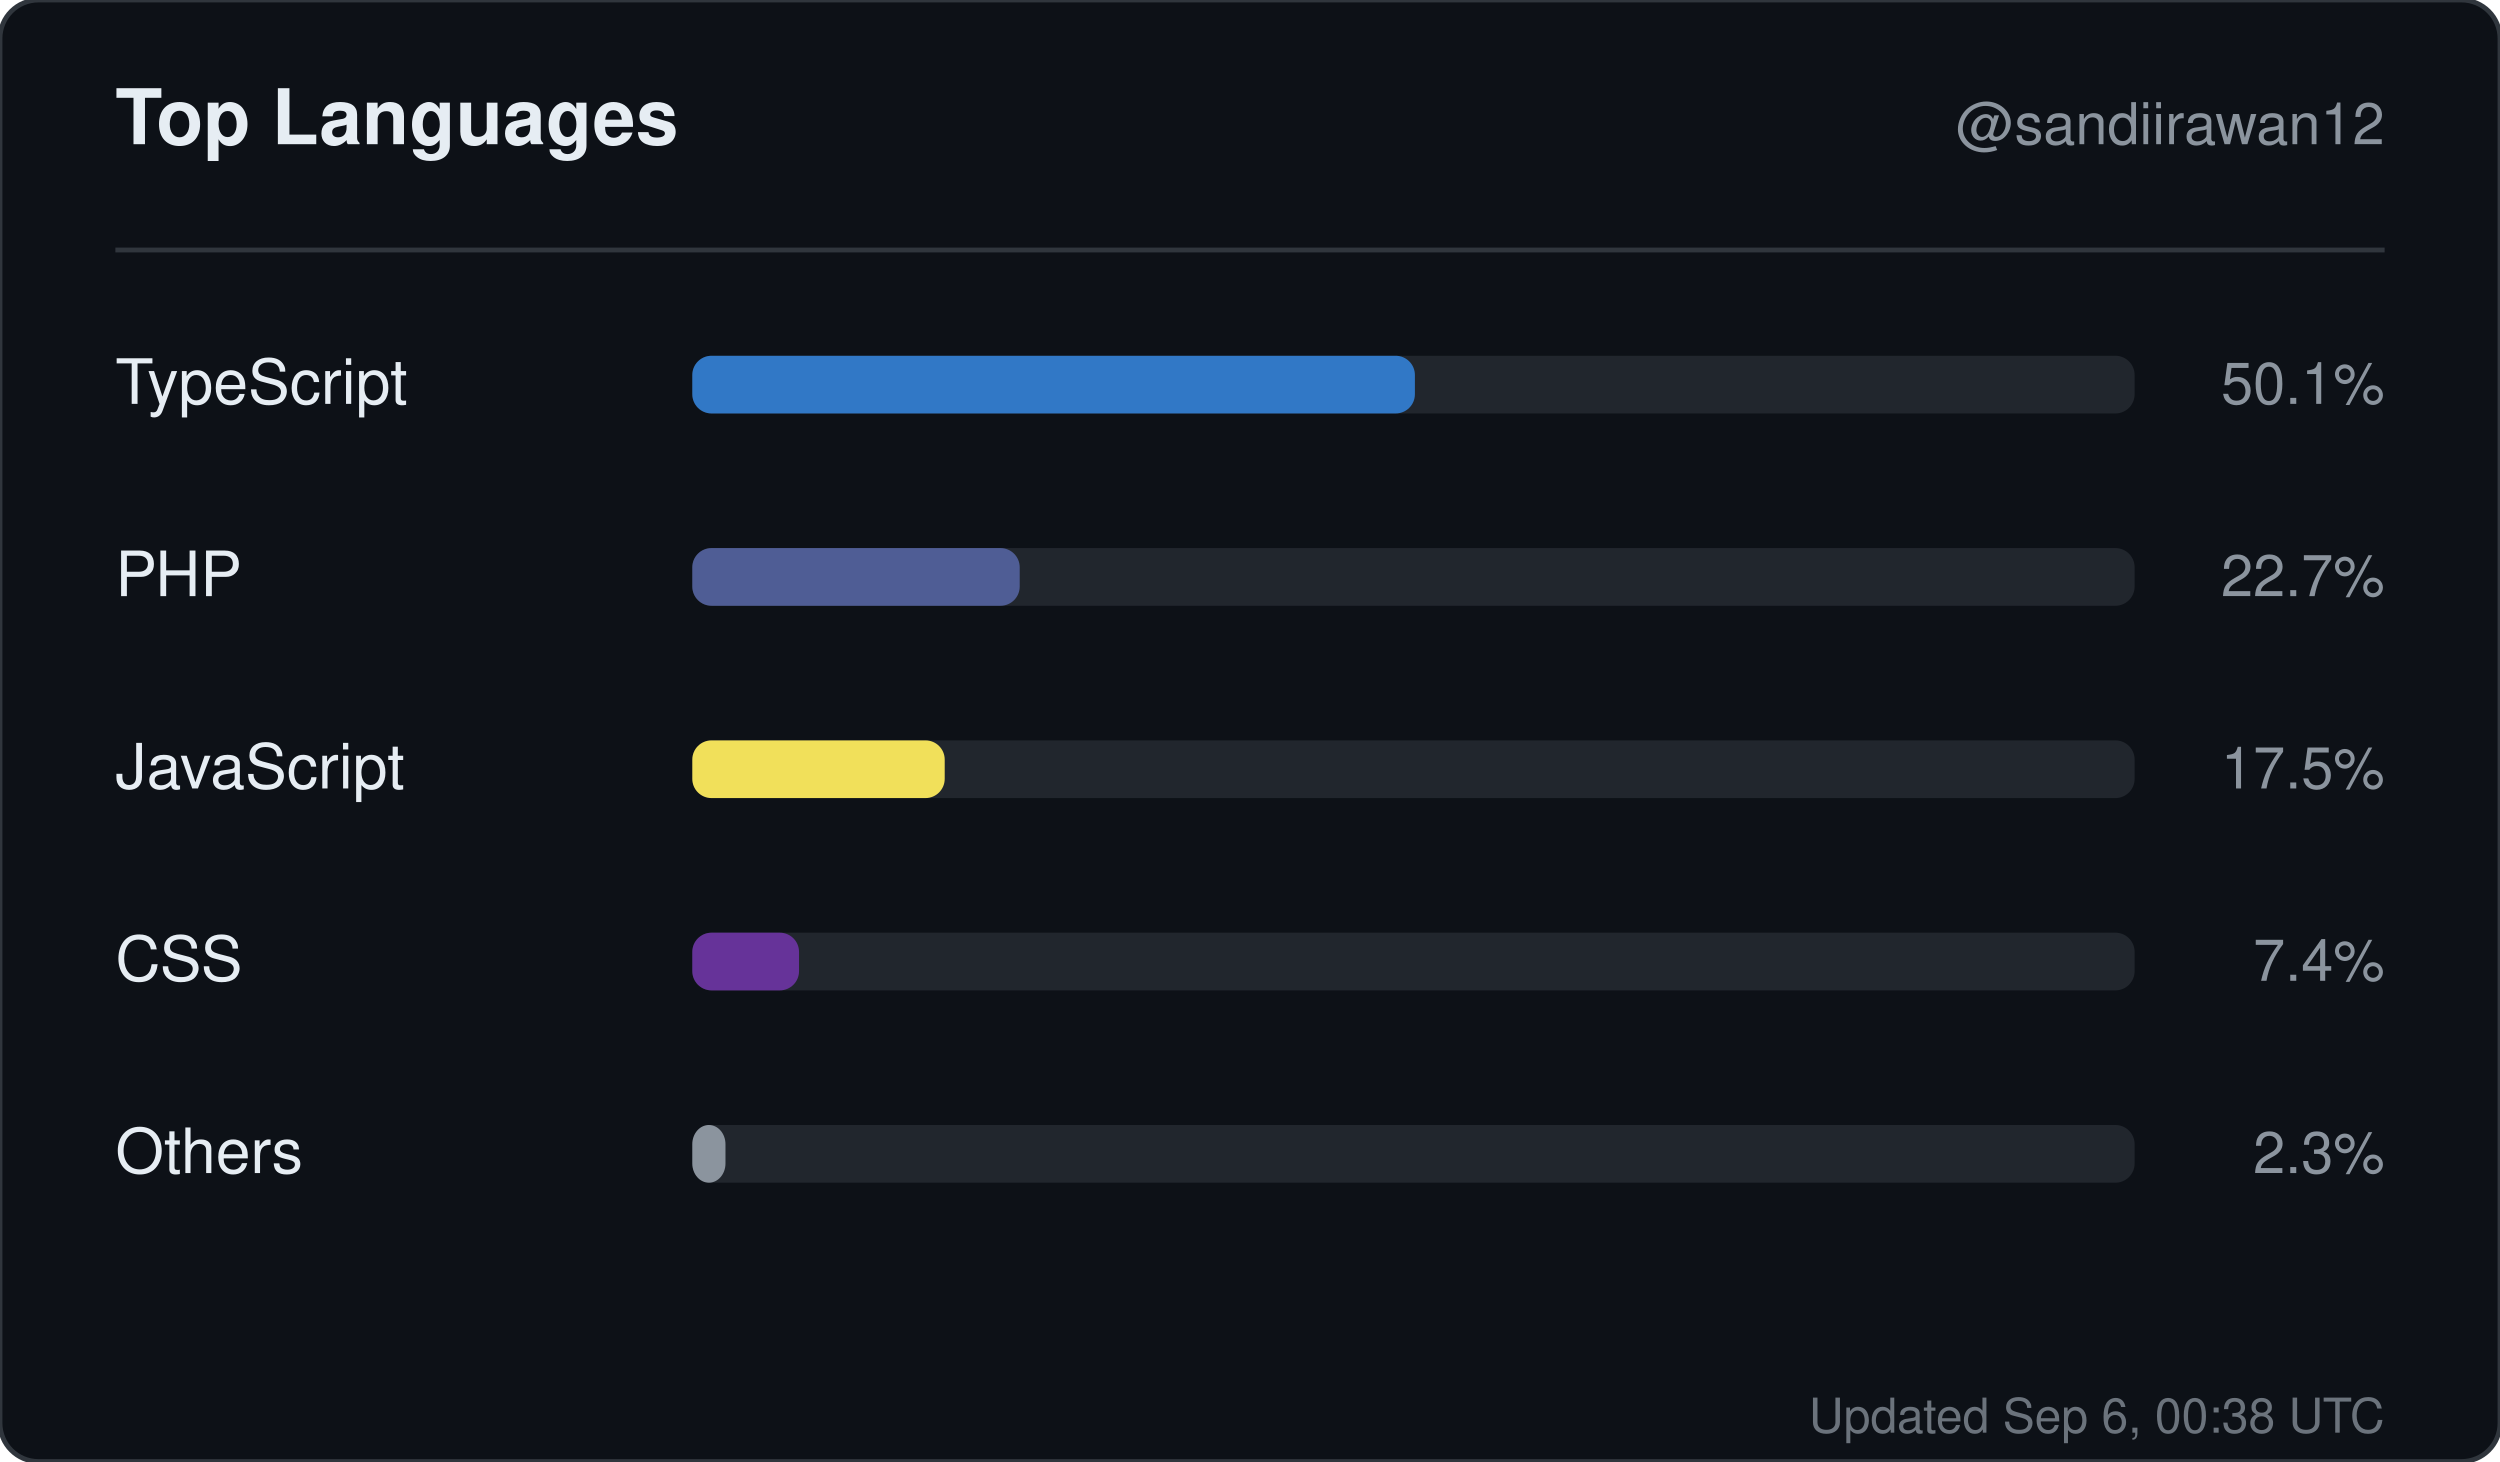
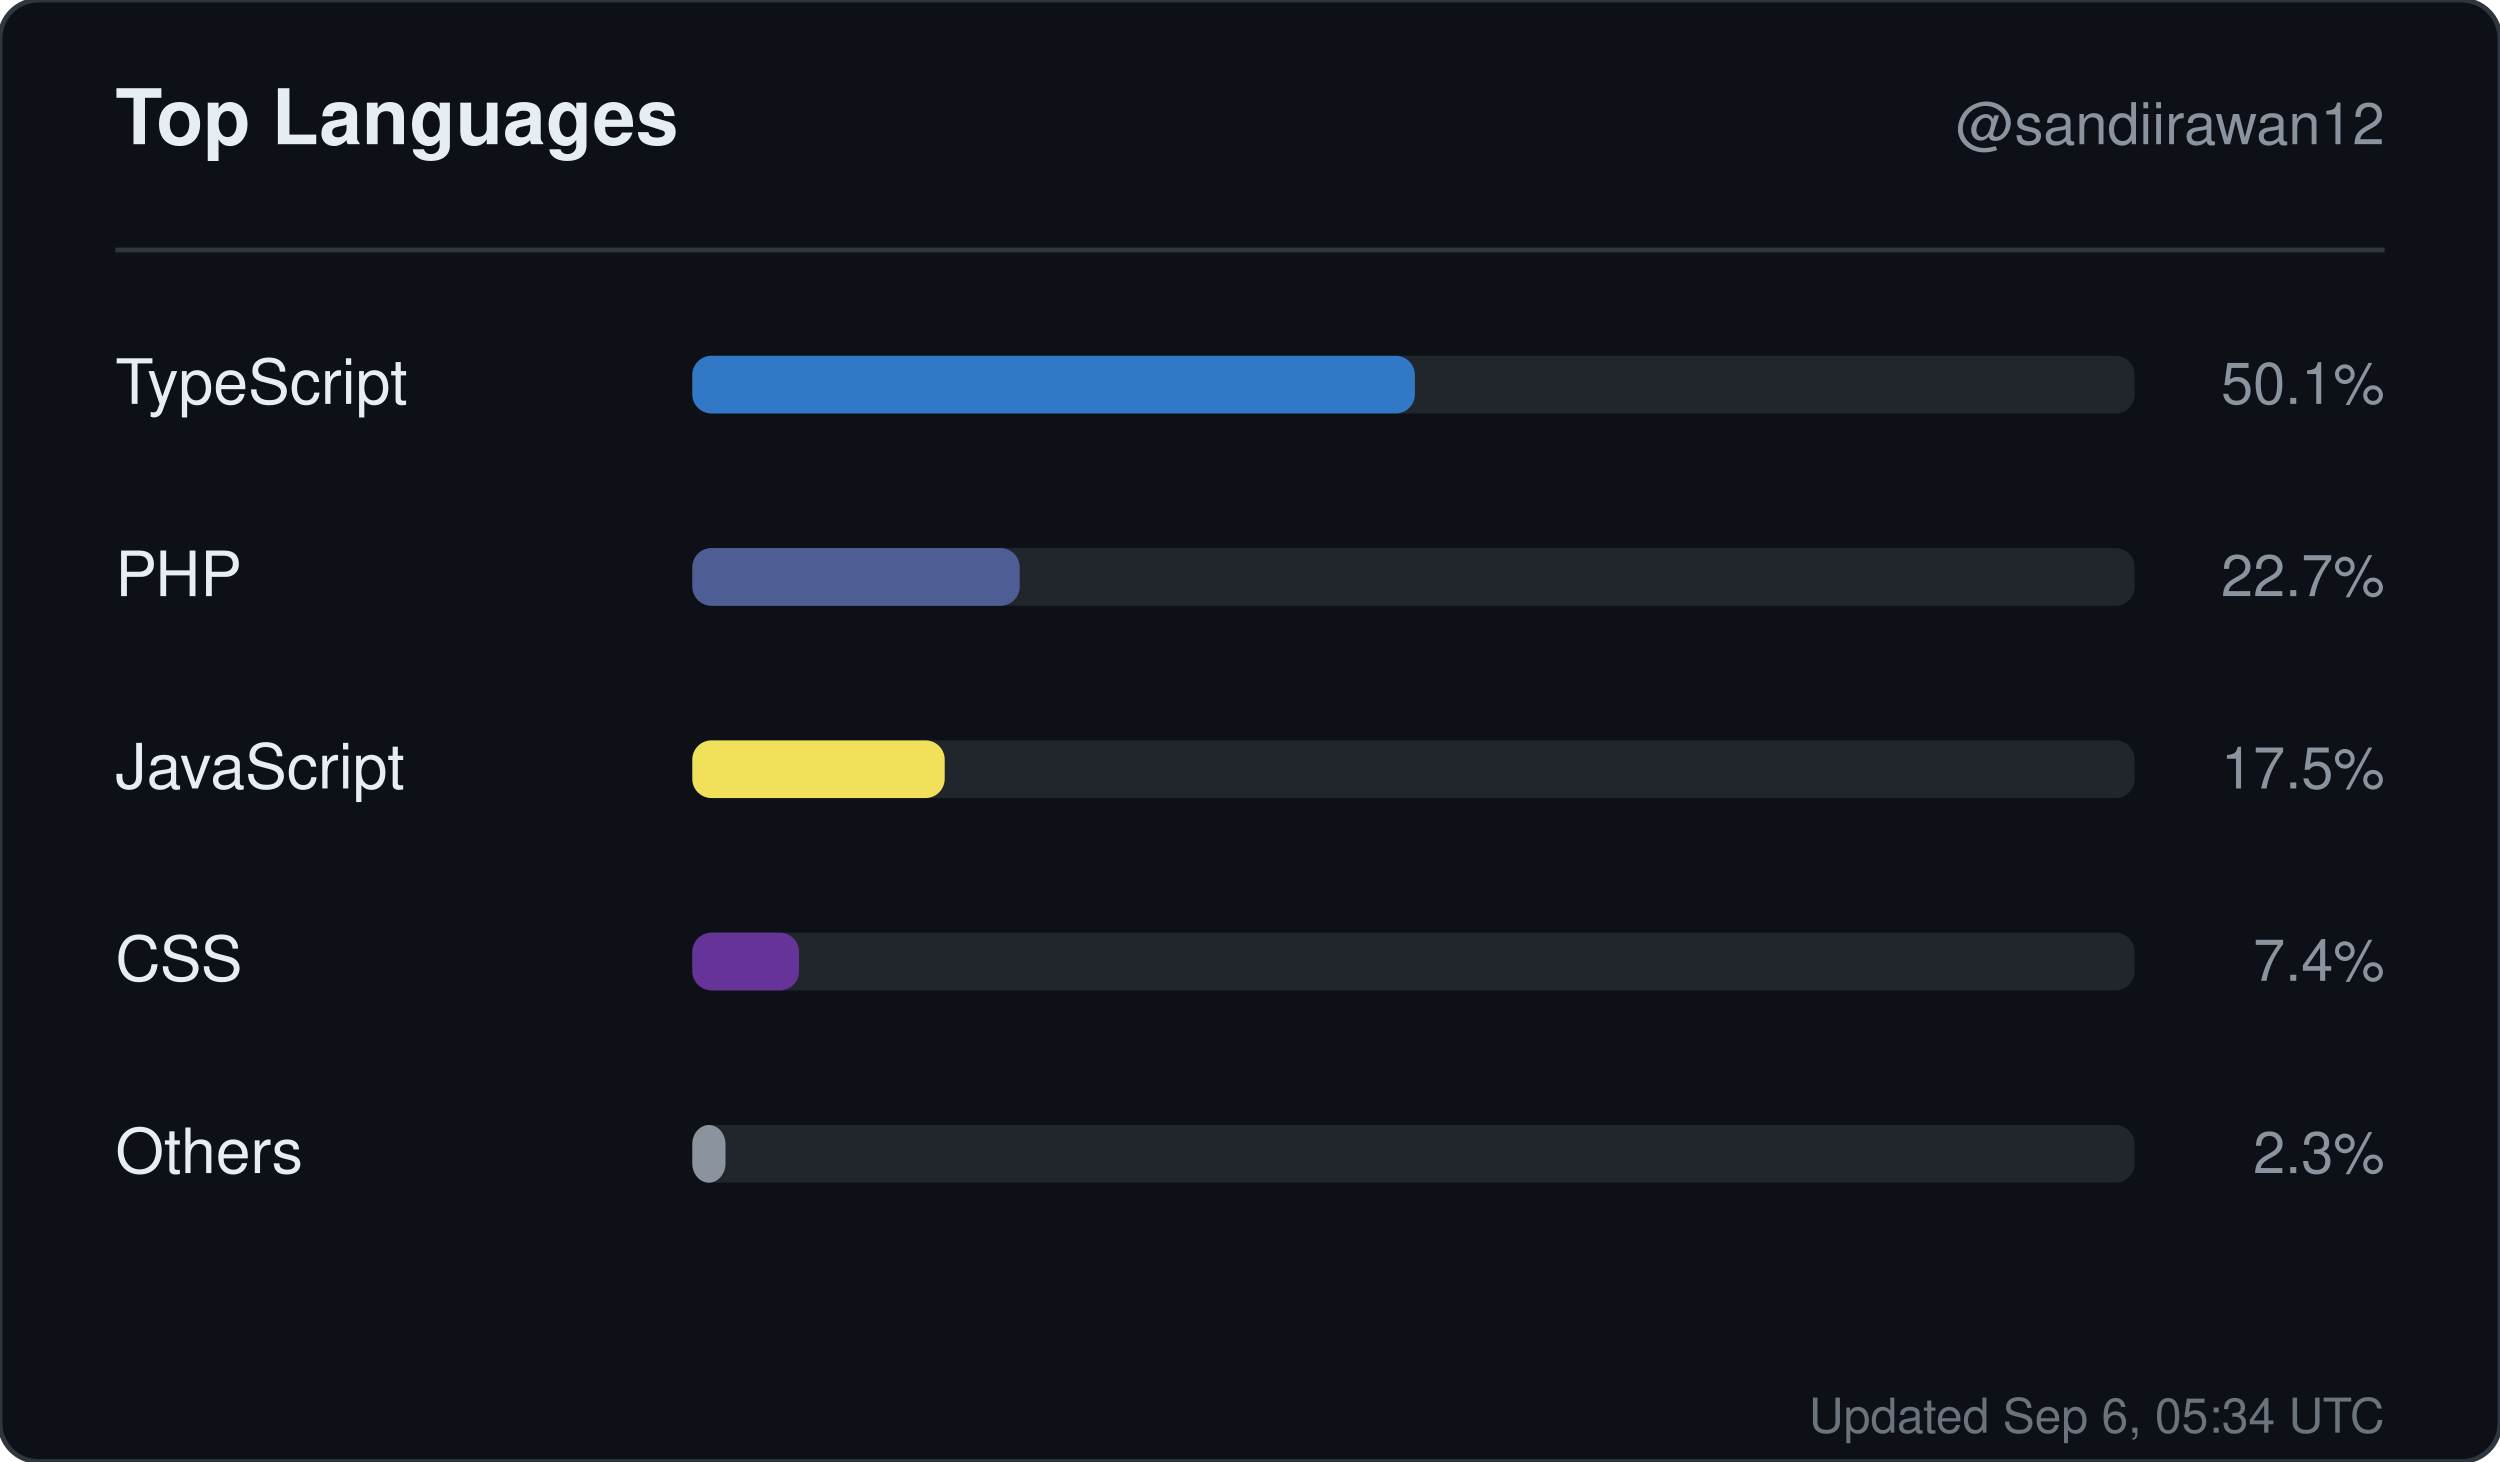
<svg xmlns="http://www.w3.org/2000/svg" width="520" height="304" viewBox="0 0 520 304" role="img" aria-label="Top languages for sandiirawan12">
  <rect width="520" height="304" rx="8" fill="#0d1117" stroke="#30363d" />
  <g font-family="-apple-system, BlinkMacSystemFont, Segoe UI, Helvetica, Arial, sans-serif">
    <text x="24" y="30" fill="#e6edf3" font-size="16" font-weight="700">Top Languages</text>
    <text x="496" y="30" fill="#8b949e" font-size="12" text-anchor="end">@sandiirawan12</text>
    <line x1="24" y1="52" x2="496" y2="52" stroke="#30363d" />
    <text x="24" y="84" fill="#e6edf3" font-size="13">TypeScript</text>
    <rect x="144" y="74" width="300" height="12" rx="4" fill="#21262d" />
    <rect x="144" y="74" width="150.3" height="12" rx="4" fill="#3178c6" />
    <text x="496" y="84" fill="#8b949e" font-size="12" text-anchor="end">50.1%</text>
    <text x="24" y="124" fill="#e6edf3" font-size="13">PHP</text>
    <rect x="144" y="114" width="300" height="12" rx="4" fill="#21262d" />
    <rect x="144" y="114" width="68.1" height="12" rx="4" fill="#4F5D95" />
    <text x="496" y="124" fill="#8b949e" font-size="12" text-anchor="end">22.7%</text>
    <text x="24" y="164" fill="#e6edf3" font-size="13">JavaScript</text>
    <rect x="144" y="154" width="300" height="12" rx="4" fill="#21262d" />
    <rect x="144" y="154" width="52.5" height="12" rx="4" fill="#f1e05a" />
    <text x="496" y="164" fill="#8b949e" font-size="12" text-anchor="end">17.5%</text>
    <text x="24" y="204" fill="#e6edf3" font-size="13">CSS</text>
    <rect x="144" y="194" width="300" height="12" rx="4" fill="#21262d" />
    <rect x="144" y="194" width="22.2" height="12" rx="4" fill="#663399" />
    <text x="496" y="204" fill="#8b949e" font-size="12" text-anchor="end">7.4%</text>
    <text x="24" y="244" fill="#e6edf3" font-size="13">Others</text>
    <rect x="144" y="234" width="300" height="12" rx="4" fill="#21262d" />
    <rect x="144" y="234" width="6.9" height="12" rx="4" fill="#8b949e" />
    <text x="496" y="244" fill="#8b949e" font-size="12" text-anchor="end">2.3%</text>
-     <text x="496" y="298" fill="#8b949e" font-size="10" text-anchor="end" opacity="0.75">Updated Sep 6, 00:38 UTC</text>
+     <text x="496" y="298" fill="#8b949e" font-size="10" text-anchor="end" opacity="0.75">Updated Sep 6, 05:34 UTC</text>
  </g>
</svg>
